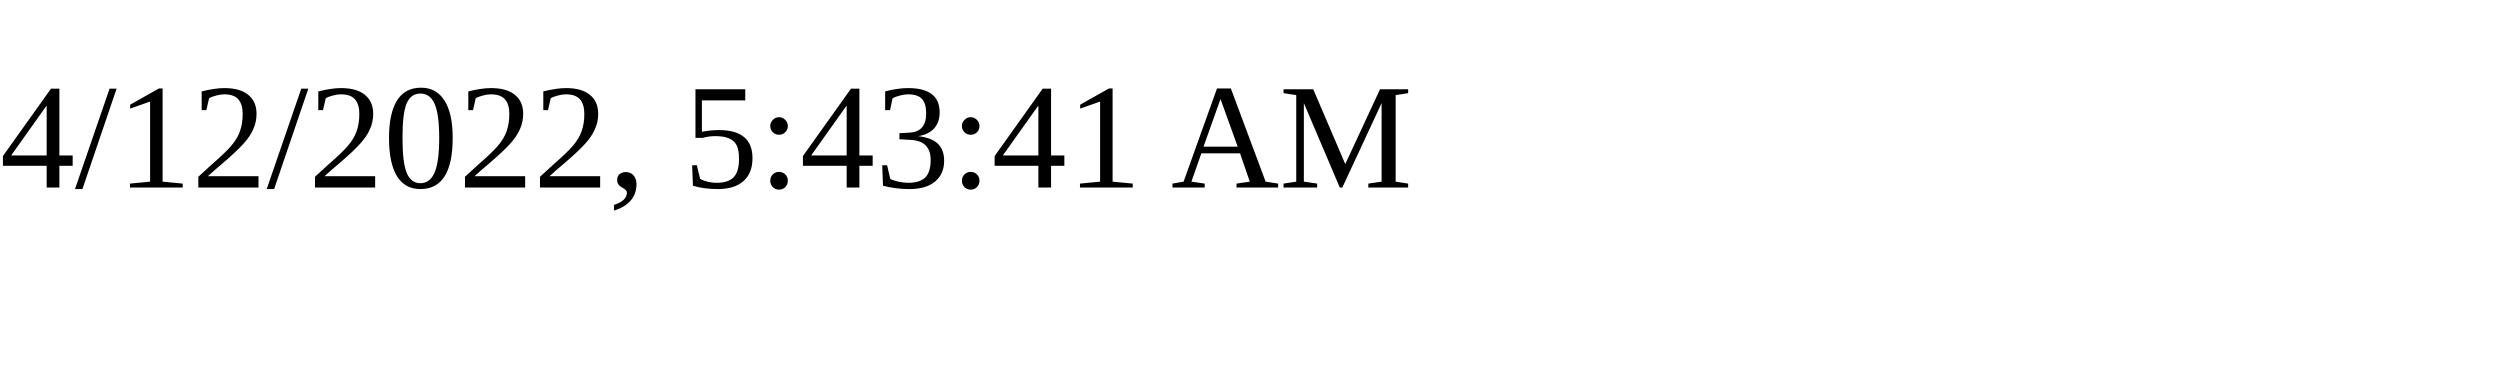
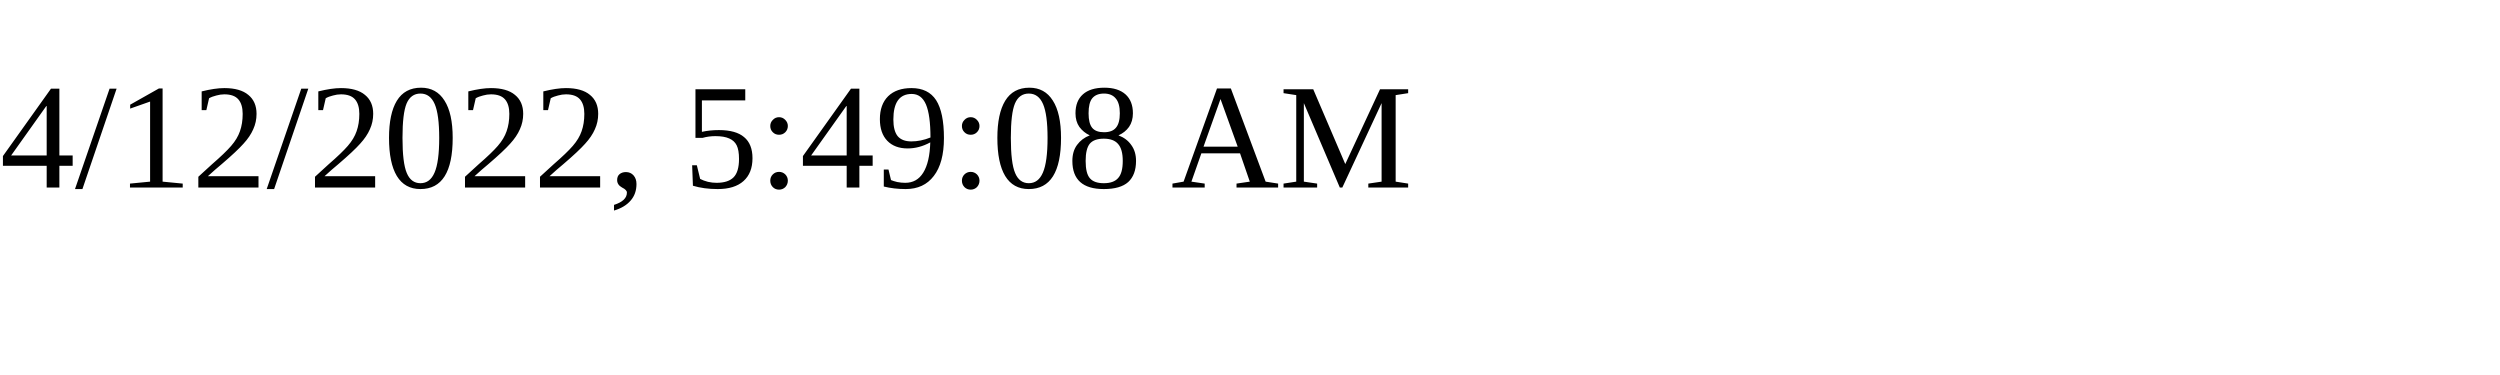
<svg xmlns="http://www.w3.org/2000/svg" height="30" width="200">
-   <text x="0" y="15">4/12/2022, 5:43:41 AM</text>
+   <text x="0" y="15">4/12/2022, 5:49:08 AM</text>
</svg>
